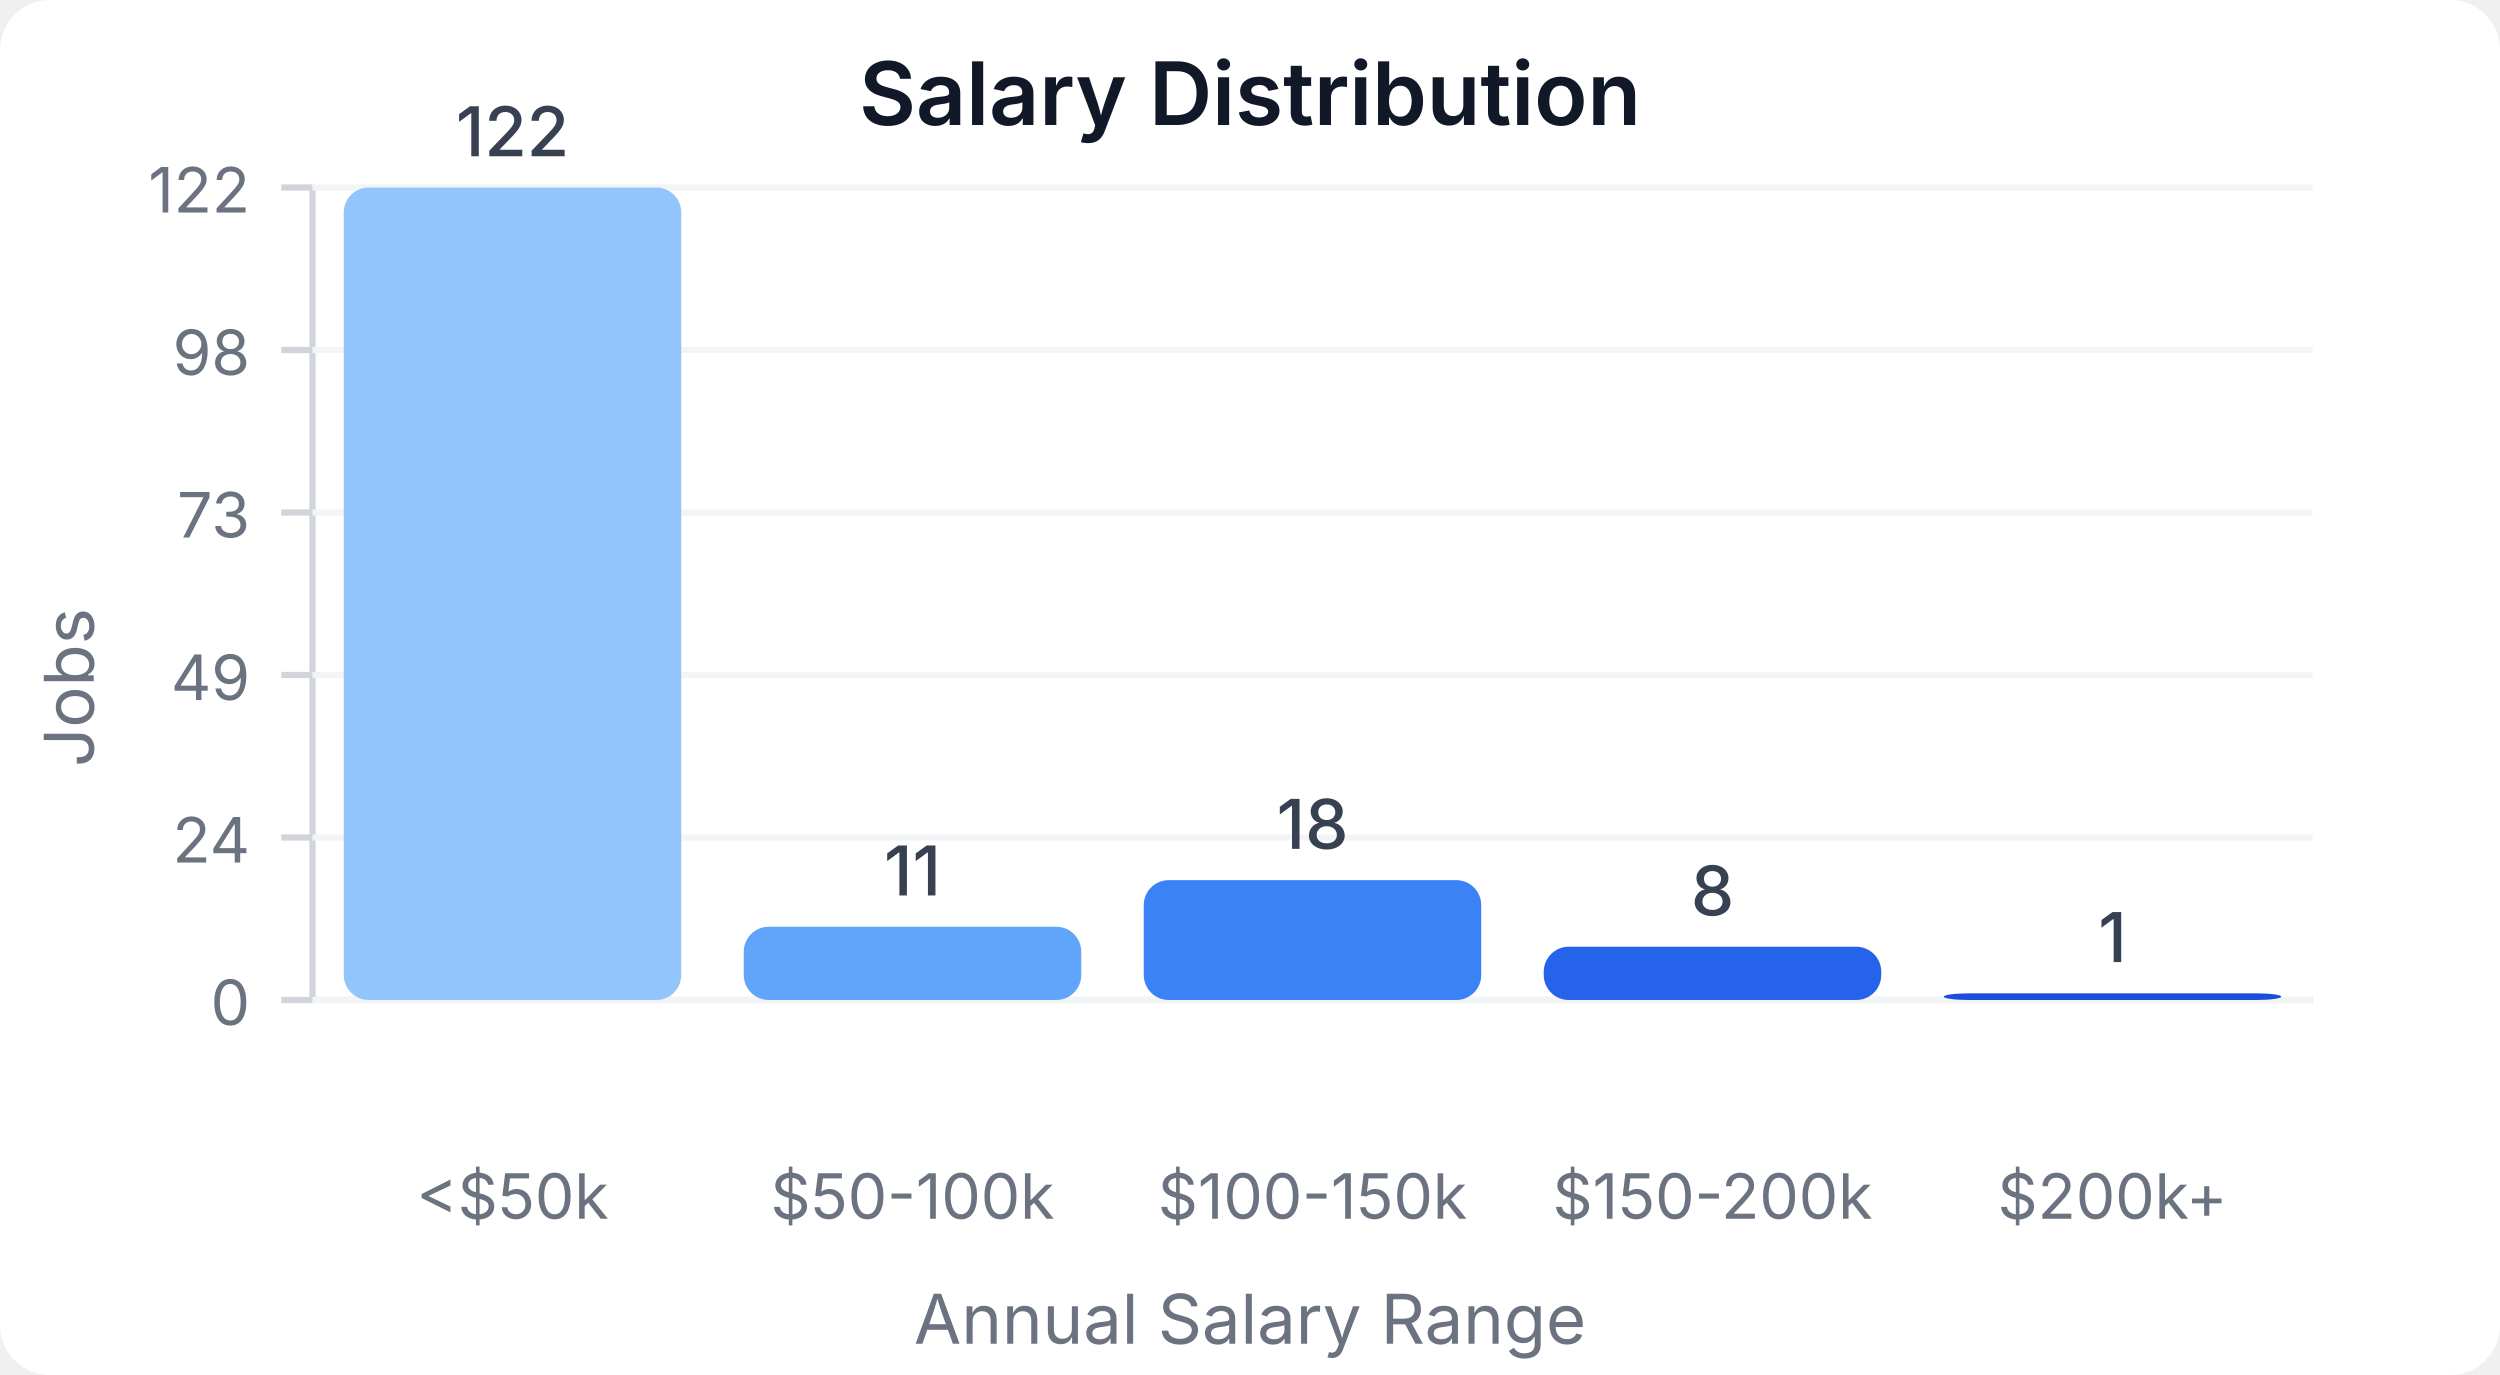
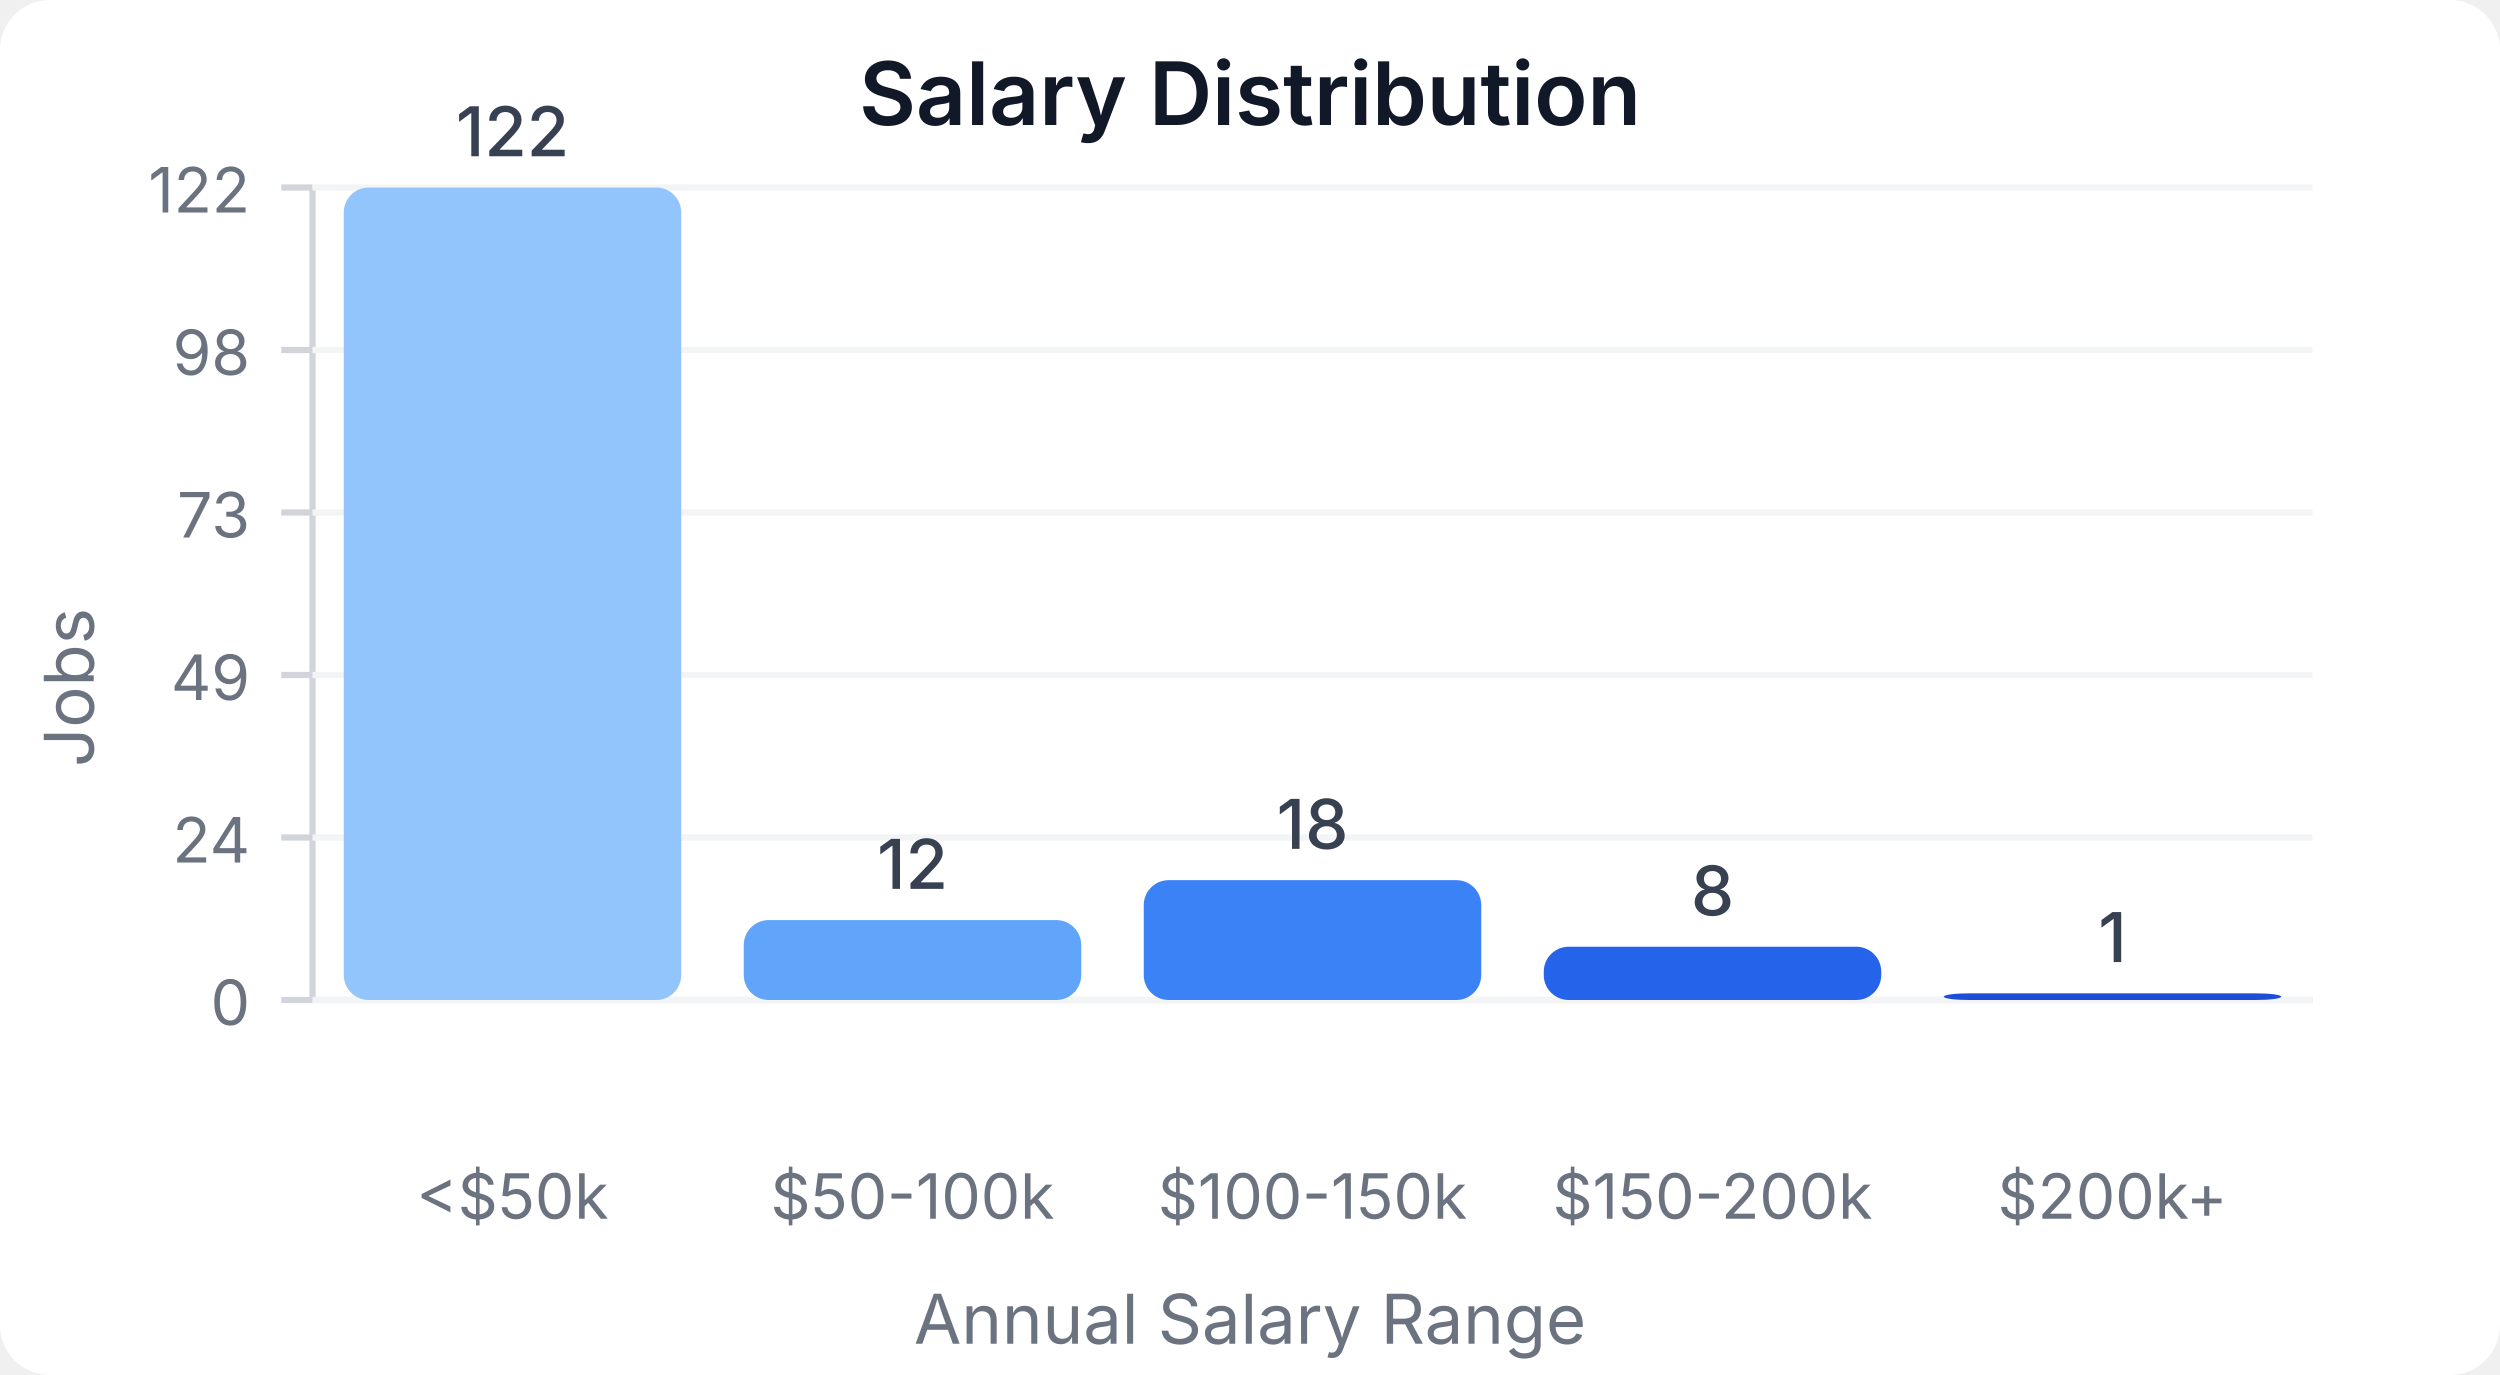
<svg xmlns="http://www.w3.org/2000/svg" width="400" height="220" viewBox="0 0 400 220">
  <style>
    text { font-family: system-ui, -apple-system, sans-serif; }
  </style>
  <rect width="400" height="220" fill="#ffffff" rx="8" />
  <text x="200" y="20" text-anchor="middle" font-size="14" font-weight="600" fill="#111827">Salary Distribution</text>
  <line x1="50" y1="30" x2="50" y2="160" stroke="#d1d5db" stroke-width="1" />
  <line x1="50" y1="160" x2="370" y2="160" stroke="#d1d5db" stroke-width="1" />
  <line x1="45" y1="160" x2="50" y2="160" stroke="#d1d5db" stroke-width="1" />
  <text x="40" y="164" text-anchor="end" font-size="10" fill="#6b7280">0</text>
  <line x1="50" y1="160" x2="370" y2="160" stroke="#f3f4f6" stroke-width="1" />
  <line x1="45" y1="134" x2="50" y2="134" stroke="#d1d5db" stroke-width="1" />
  <text x="40" y="138" text-anchor="end" font-size="10" fill="#6b7280">24</text>
  <line x1="50" y1="134" x2="370" y2="134" stroke="#f3f4f6" stroke-width="1" />
  <line x1="45" y1="108" x2="50" y2="108" stroke="#d1d5db" stroke-width="1" />
  <text x="40" y="112" text-anchor="end" font-size="10" fill="#6b7280">49</text>
  <line x1="50" y1="108" x2="370" y2="108" stroke="#f3f4f6" stroke-width="1" />
  <line x1="45" y1="82" x2="50" y2="82" stroke="#d1d5db" stroke-width="1" />
  <text x="40" y="86" text-anchor="end" font-size="10" fill="#6b7280">73</text>
  <line x1="50" y1="82" x2="370" y2="82" stroke="#f3f4f6" stroke-width="1" />
  <line x1="45" y1="56" x2="50" y2="56" stroke="#d1d5db" stroke-width="1" />
  <text x="40" y="60" text-anchor="end" font-size="10" fill="#6b7280">98</text>
  <line x1="50" y1="56" x2="370" y2="56" stroke="#f3f4f6" stroke-width="1" />
  <line x1="45" y1="30" x2="50" y2="30" stroke="#d1d5db" stroke-width="1" />
  <text x="40" y="34" text-anchor="end" font-size="10" fill="#6b7280">122</text>
  <line x1="50" y1="30" x2="370" y2="30" stroke="#f3f4f6" stroke-width="1" />
  <rect x="55" y="30" width="54" height="130" fill="#93c5fd" rx="4" />
  <text x="82" y="25" text-anchor="middle" font-size="11" fill="#374151" font-weight="500">122</text>
  <text x="82" y="195" text-anchor="middle" font-size="10" fill="#6b7280">&lt;$50k</text>
-   <rect x="119" y="148.279" width="54" height="11.721" fill="#60a5fa" rx="4" />
-   <text x="146" y="143.279" text-anchor="middle" font-size="11" fill="#374151" font-weight="500">11</text>
+   <rect x="119" y="147.213" width="54" height="12.787" fill="#60a5fa" rx="4" />
+   <text x="146" y="142.213" text-anchor="middle" font-size="11" fill="#374151" font-weight="500">12</text>
  <text x="146" y="195" text-anchor="middle" font-size="10" fill="#6b7280">$50-100k</text>
  <rect x="183" y="140.82" width="54" height="19.18" fill="#3b82f6" rx="4" />
  <text x="210" y="135.82" text-anchor="middle" font-size="11" fill="#374151" font-weight="500">18</text>
  <text x="210" y="195" text-anchor="middle" font-size="10" fill="#6b7280">$100-150k</text>
  <rect x="247" y="151.475" width="54" height="8.525" fill="#2563eb" rx="4" />
  <text x="274" y="146.475" text-anchor="middle" font-size="11" fill="#374151" font-weight="500">8</text>
  <text x="274" y="195" text-anchor="middle" font-size="10" fill="#6b7280">$150-200k</text>
  <rect x="311" y="158.934" width="54" height="1.066" fill="#1d4ed8" rx="4" />
  <text x="338" y="153.934" text-anchor="middle" font-size="11" fill="#374151" font-weight="500">1</text>
  <text x="338" y="195" text-anchor="middle" font-size="10" fill="#6b7280">$200k+</text>
  <text x="15" y="110" text-anchor="middle" font-size="11" fill="#6b7280" transform="rotate(-90, 15, 110)">Jobs</text>
  <text x="200" y="215" text-anchor="middle" font-size="11" fill="#6b7280">Annual Salary Range</text>
</svg>
